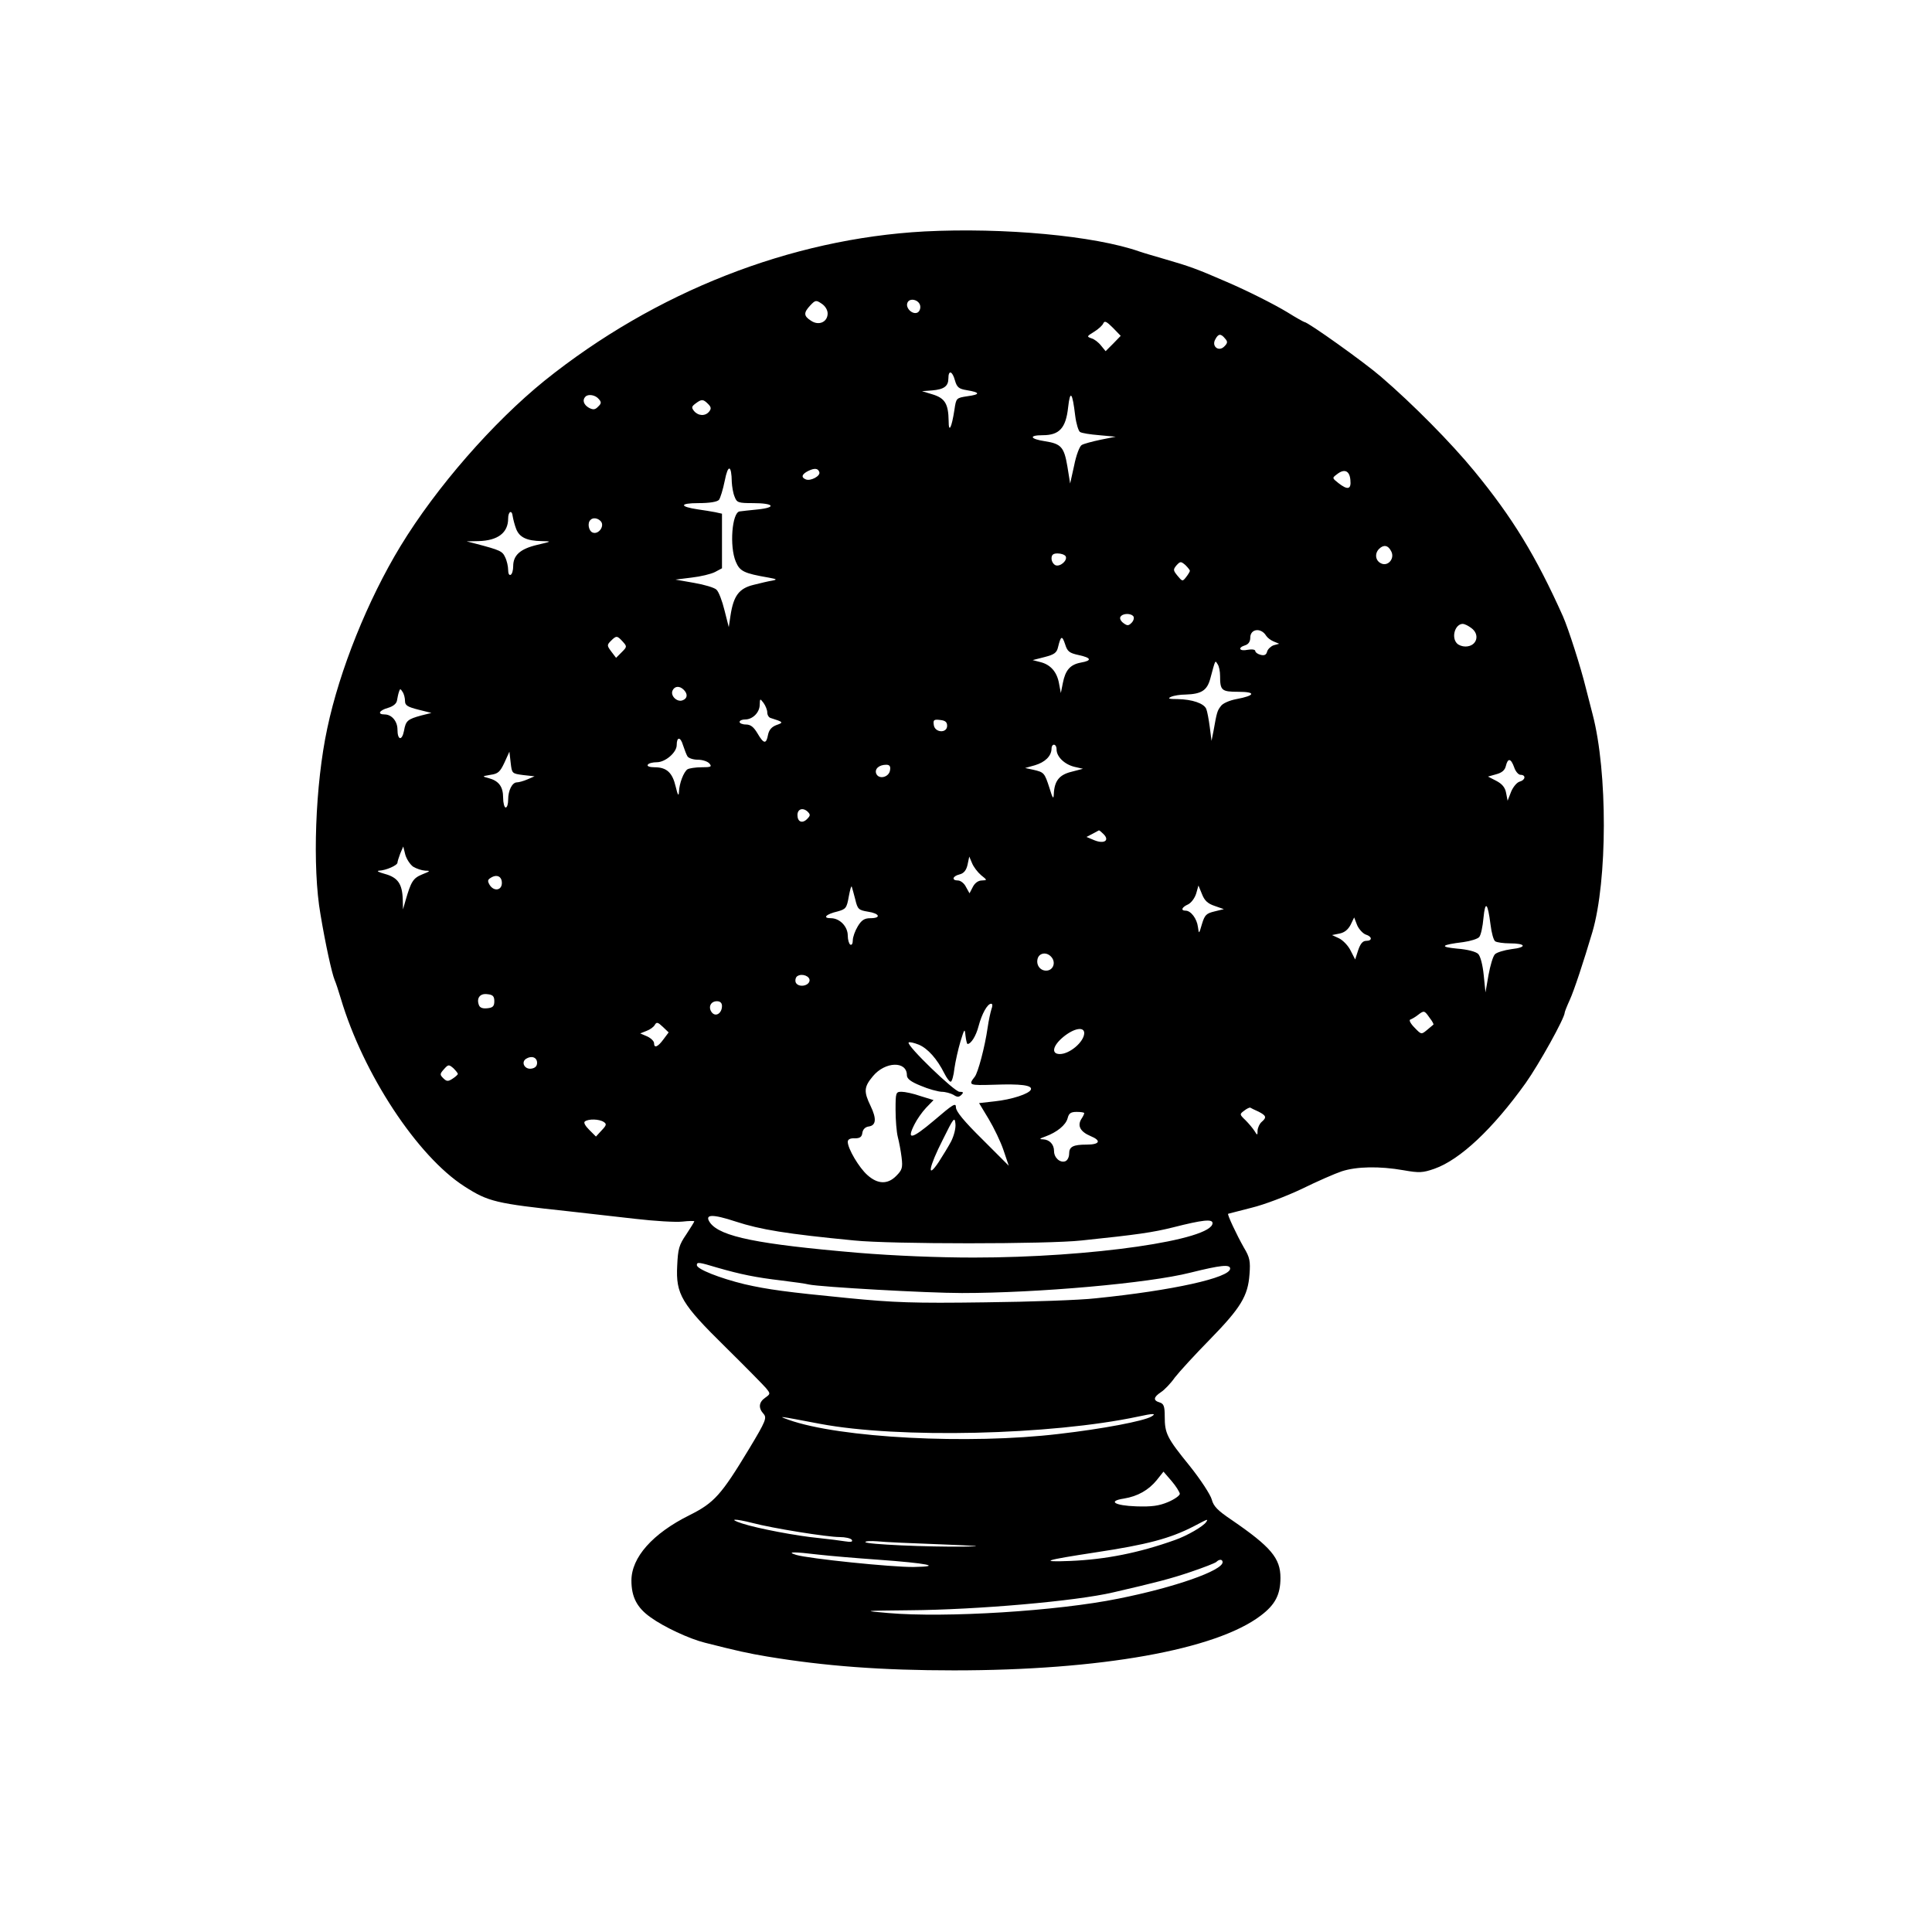
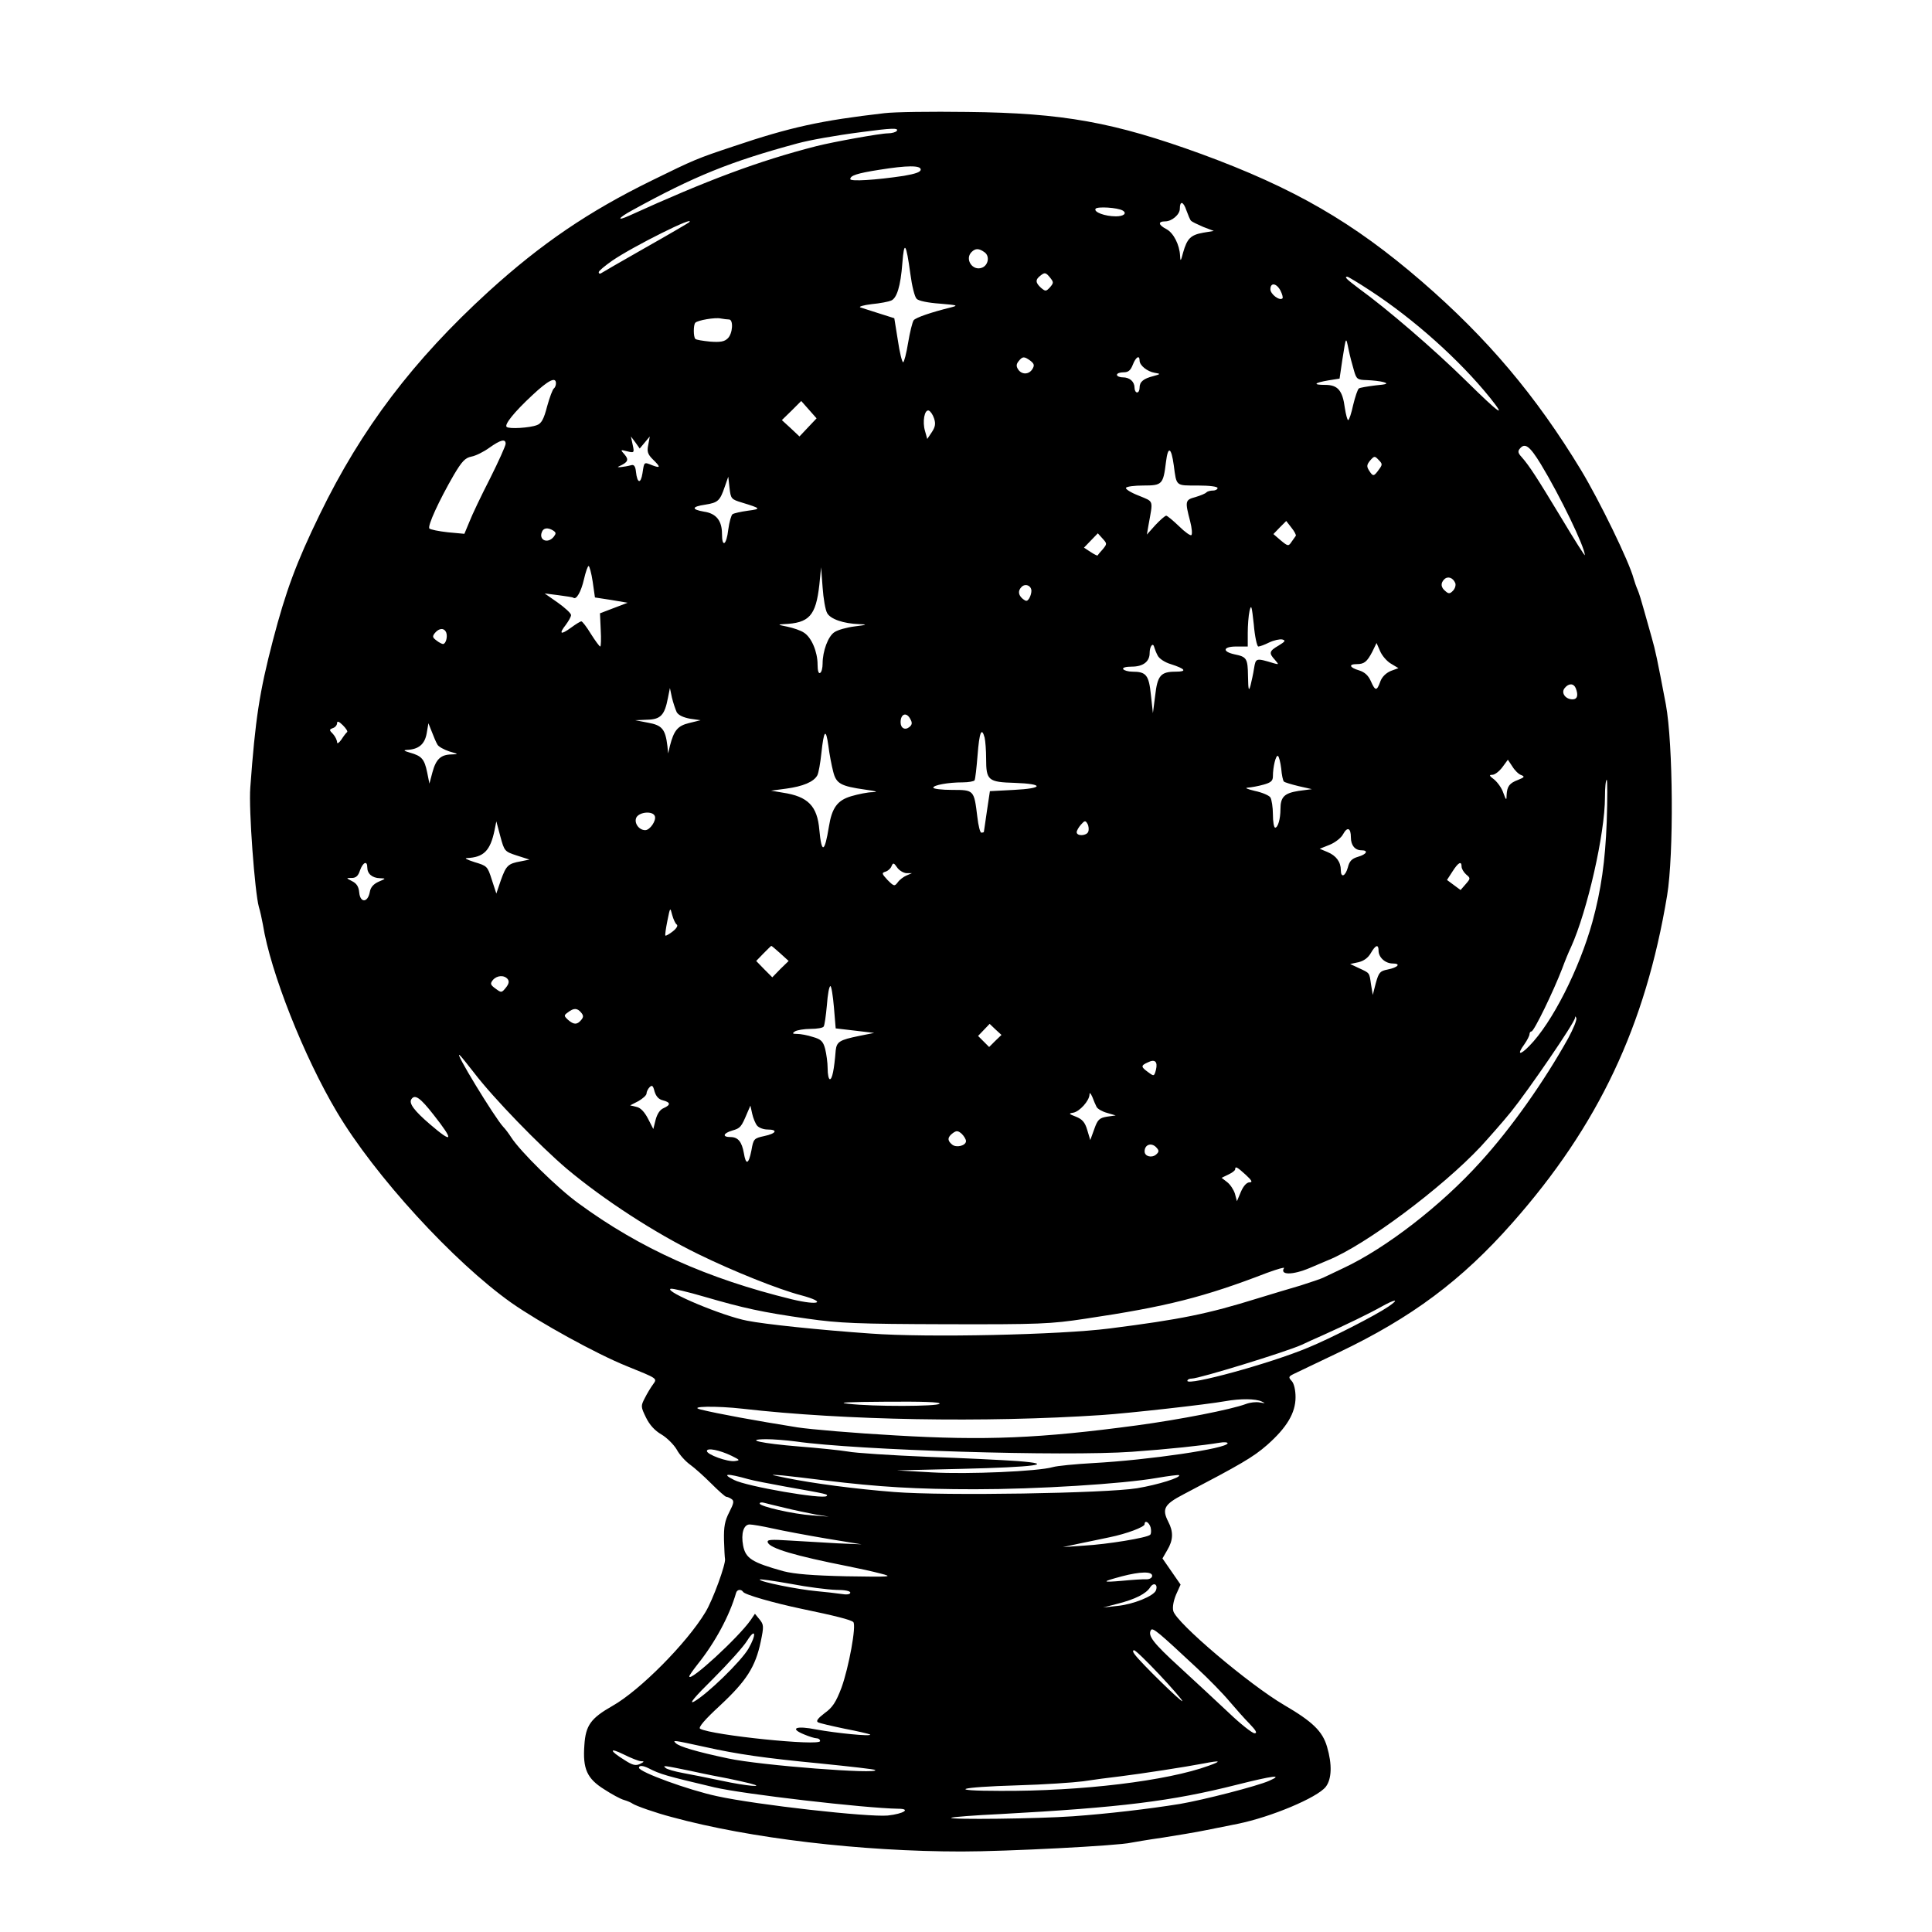
<svg xmlns="http://www.w3.org/2000/svg" version="1.0" width="768pt" height="768pt" viewBox="0 0 768 768" preserveAspectRatio="xMidYMid meet">
  <g transform="translate(0,768) scale(0.1,-0.1)" fill="#000000" stroke="none">
-     <path d="M3675 6760 c-533 -29 -1070 -240 -1510 -593 -205 -166 -430 -423 -573 -658 -130 -214 -242 -492 -291 -724 -48 -223 -60 -553 -27 -740 20 -120 45 -233 56 -260 5 -11 16 -45 25 -75 89 -299 304 -626 491 -746 95 -61 124 -68 414 -99 69 -8 188 -21 265 -30 77 -9 161 -14 188 -11 26 3 47 3 47 1 0 -2 -15 -26 -32 -52 -29 -42 -33 -58 -36 -124 -6 -114 17 -152 192 -324 78 -77 150 -150 161 -163 18 -22 18 -23 -3 -38 -26 -18 -28 -41 -7 -64 14 -16 10 -28 -57 -139 -111 -184 -139 -215 -237 -264 -147 -73 -231 -168 -231 -260 0 -65 22 -108 76 -146 52 -38 155 -86 216 -101 130 -33 171 -42 248 -55 229 -38 455 -55 742 -55 582 0 1042 82 1220 218 57 43 78 83 78 150 0 78 -38 123 -194 230 -55 37 -72 54 -79 81 -5 19 -44 79 -88 134 -91 112 -99 129 -99 197 0 40 -4 50 -20 55 -27 8 -25 21 5 41 14 9 39 35 55 58 17 22 80 91 139 151 123 126 152 173 158 260 4 51 1 67 -22 105 -29 51 -67 132 -63 135 2 1 44 11 93 24 50 12 139 46 200 75 61 30 132 61 159 70 59 19 149 21 246 4 62 -11 76 -10 122 6 102 36 232 158 363 341 53 75 155 258 155 280 0 3 9 26 20 50 17 37 55 152 90 270 60 205 61 636 1 865 -5 19 -17 67 -27 105 -20 82 -69 235 -91 285 -108 241 -201 393 -353 578 -92 112 -243 265 -371 375 -66 57 -290 217 -304 217 -2 0 -33 17 -68 39 -53 32 -158 85 -242 121 -117 51 -148 62 -245 90 -41 12 -86 25 -100 30 -179 63 -540 96 -855 80z m-385 -326 c0 -34 -35 -50 -66 -29 -30 19 -30 32 -3 61 20 21 23 22 45 7 14 -9 24 -25 24 -39z m368 30 c2 -12 -4 -24 -12 -27 -20 -8 -47 19 -39 39 8 22 47 13 51 -12z m767 -150 l-30 -30 -18 22 c-10 13 -27 26 -38 29 -20 7 -19 8 10 26 18 11 34 26 37 34 5 11 13 7 38 -18 l31 -32 -30 -31z m445 20 c11 -12 10 -18 -3 -31 -22 -23 -52 0 -36 28 12 23 22 24 39 3z m-1074 -166 c8 -28 16 -34 47 -39 54 -9 55 -17 3 -24 -45 -7 -45 -7 -52 -54 -11 -72 -23 -95 -23 -44 -1 68 -15 90 -63 105 l-43 13 40 3 c48 4 65 17 65 48 0 35 16 29 26 -8z m478 -140 c4 -32 13 -61 19 -65 7 -5 41 -10 77 -13 l65 -6 -60 -12 c-33 -7 -67 -16 -75 -21 -8 -4 -22 -40 -30 -81 l-16 -72 -11 68 c-13 77 -25 90 -89 100 -60 9 -66 24 -9 24 66 0 92 28 101 111 8 71 17 60 28 -33z m-1894 66 c11 -12 11 -18 -2 -30 -12 -13 -20 -14 -37 -5 -21 12 -27 31 -14 44 11 12 40 7 53 -9z m435 -20 c12 -12 13 -19 4 -30 -15 -19 -43 -18 -60 2 -11 14 -10 18 6 30 24 18 30 18 50 -2z m94 -311 c1 -17 5 -43 11 -57 9 -24 14 -26 74 -26 82 0 95 -17 19 -25 -32 -3 -65 -7 -73 -8 -30 -4 -41 -139 -15 -200 16 -38 32 -46 130 -63 33 -6 36 -8 15 -12 -14 -2 -47 -10 -75 -17 -57 -14 -79 -43 -91 -121 l-7 -47 -17 67 c-9 37 -23 74 -32 82 -8 8 -48 20 -89 27 l-74 13 64 8 c36 4 77 14 93 22 l28 15 0 108 0 109 -27 6 c-16 3 -46 8 -68 11 -75 11 -75 25 1 25 45 0 75 5 82 13 5 6 16 41 23 76 13 67 27 64 28 -6z m348 40 c5 -15 -34 -36 -53 -29 -21 8 -17 21 9 34 25 12 39 11 44 -5z m2111 -31 c4 -38 -11 -41 -48 -12 -25 20 -25 20 -5 35 29 23 50 14 53 -23z m-3316 -195 c13 -33 42 -47 101 -48 42 -1 41 -1 -18 -15 -67 -16 -95 -41 -95 -85 0 -15 -4 -31 -10 -34 -6 -3 -10 5 -10 19 0 14 -5 37 -12 51 -11 24 -19 28 -118 54 l-35 9 47 1 c77 2 118 33 118 90 0 28 15 36 18 9 2 -12 8 -36 14 -51z m337 30 c15 -19 -10 -53 -33 -44 -16 6 -22 38 -9 50 10 11 30 8 42 -6z m3141 -118 c16 -29 -13 -63 -41 -48 -22 11 -25 39 -7 57 18 18 36 15 48 -9z m-1294 -20 c9 -16 -21 -43 -40 -36 -9 4 -16 16 -16 27 0 15 7 20 24 20 14 0 28 -5 32 -11z m494 -58 c0 -3 -7 -15 -15 -25 -14 -18 -15 -18 -34 5 -18 22 -18 25 -4 42 15 16 17 16 35 1 10 -10 18 -20 18 -23z m-224 -182 c3 -6 0 -17 -8 -25 -12 -12 -17 -12 -32 -1 -11 8 -16 19 -12 25 9 15 43 15 52 1z m1342 -45 c37 -26 23 -74 -23 -74 -12 0 -26 5 -33 12 -24 24 -8 78 23 78 6 0 21 -7 33 -16z m-815 -31 c5 -8 18 -18 30 -23 l22 -9 -22 -6 c-11 -4 -23 -15 -26 -25 -3 -13 -11 -17 -26 -13 -12 3 -21 10 -21 15 0 6 -13 8 -30 5 -33 -7 -42 8 -10 18 13 4 20 15 20 30 0 36 43 41 63 8z m-2558 -23 c18 -20 18 -21 -4 -43 l-22 -22 -19 25 c-17 23 -18 26 -2 42 22 22 25 22 47 -2z m1813 -54 c51 -11 54 -22 8 -30 -42 -8 -61 -30 -71 -81 l-8 -40 -7 37 c-8 47 -34 76 -74 86 l-31 8 47 12 c39 10 49 17 54 40 11 45 16 47 28 11 9 -29 17 -35 54 -43z m562 -83 c0 -58 6 -63 73 -63 71 0 67 -15 -8 -29 -27 -5 -55 -17 -62 -28 -14 -18 -16 -24 -29 -98 l-8 -40 -7 55 c-4 30 -10 63 -14 72 -9 22 -56 38 -114 39 -35 0 -41 2 -26 9 11 5 37 9 57 9 64 2 86 16 99 63 21 78 19 74 29 58 6 -8 10 -29 10 -47z m-2132 -55 c17 -17 15 -35 -5 -42 -21 -8 -48 17 -40 38 8 19 28 21 45 4z m-1108 -45 c0 -17 10 -23 53 -34 l52 -13 -40 -10 c-55 -15 -62 -21 -69 -61 -8 -41 -26 -38 -26 5 0 33 -23 60 -51 60 -30 0 -22 16 13 26 21 6 34 17 36 29 2 11 5 27 8 35 4 13 6 13 14 0 6 -8 10 -25 10 -37z m1440 -45 c0 -10 6 -20 13 -22 51 -16 53 -18 24 -28 -19 -7 -30 -19 -34 -39 -7 -38 -17 -37 -42 6 -15 25 -27 35 -46 35 -14 0 -25 5 -25 10 0 6 10 10 22 10 30 0 58 28 58 59 1 25 1 25 15 7 8 -11 15 -28 15 -38z m715 -53 c0 -31 -49 -28 -53 3 -3 20 0 23 25 20 20 -2 28 -8 28 -23z m-1032 -122 c5 -7 23 -13 41 -13 19 0 39 -7 46 -15 11 -13 6 -15 -31 -15 -24 0 -49 -4 -56 -8 -15 -10 -33 -56 -34 -90 -1 -19 -5 -13 -13 21 -13 56 -36 77 -84 77 -19 0 -31 4 -27 10 3 6 20 10 36 10 34 0 79 39 79 68 0 34 15 34 25 0 6 -18 14 -39 18 -45z m1467 28 c0 -29 31 -59 70 -69 l35 -8 -46 -12 c-49 -12 -68 -37 -70 -90 -1 -21 -5 -15 -17 25 -20 62 -22 63 -64 73 l-33 7 39 11 c40 12 65 36 66 65 0 23 20 22 20 -2z m-2120 -102 l45 -5 -28 -12 c-16 -7 -35 -12 -42 -12 -19 0 -35 -32 -35 -69 0 -17 -4 -31 -10 -31 -5 0 -10 18 -10 39 0 44 -17 67 -58 78 -27 7 -26 7 8 13 30 4 38 12 55 48 l20 44 5 -44 c5 -43 5 -43 50 -49z m3939 31 c5 -16 17 -30 25 -30 23 0 20 -21 -3 -27 -11 -3 -26 -21 -34 -40 l-14 -36 -6 31 c-4 22 -16 36 -39 48 l-33 17 32 9 c23 6 35 16 39 33 8 33 20 31 33 -5z m-2481 -12 c-4 -28 -45 -38 -55 -13 -7 19 12 35 40 35 13 0 18 -6 15 -22z m-330 -194 c-19 -19 -38 -11 -38 16 0 24 21 31 40 14 12 -12 12 -16 -2 -30z m1179 -60 c25 -25 2 -40 -37 -24 l-31 13 23 12 c13 7 24 13 26 14 2 1 10 -6 19 -15z m-2745 -129 c13 -8 34 -15 48 -16 22 0 21 -2 -12 -15 -36 -15 -44 -28 -66 -104 l-10 -35 -1 40 c-2 62 -20 87 -71 101 -25 7 -35 12 -23 13 27 1 73 21 73 32 0 4 5 20 11 36 l12 28 8 -32 c5 -18 19 -39 31 -48z m2258 -34 c25 -20 25 -20 3 -21 -14 0 -28 -10 -36 -26 l-13 -25 -14 25 c-7 15 -22 26 -32 26 -26 0 -22 17 6 24 17 4 27 16 32 38 l7 33 11 -26 c6 -15 22 -36 36 -48z m-1905 -31 c0 -30 -32 -35 -49 -7 -8 14 -8 20 4 27 24 16 45 7 45 -20z m1405 -66 c9 -38 13 -42 50 -48 47 -7 54 -26 10 -26 -23 0 -35 -7 -50 -32 -11 -18 -20 -43 -20 -56 0 -13 -4 -20 -10 -17 -5 3 -10 19 -10 36 0 36 -32 69 -67 69 -35 0 -20 16 27 27 32 9 36 13 44 59 5 27 10 45 12 39 2 -5 8 -29 14 -51z m1428 -25 l37 -13 -37 -9 c-33 -8 -39 -14 -50 -50 -12 -41 -12 -41 -16 -12 -4 33 -28 65 -49 65 -21 0 -15 14 10 25 12 6 26 24 32 43 l9 32 14 -34 c10 -26 23 -38 50 -47z m1097 -74 c4 -33 12 -63 19 -67 6 -4 32 -8 58 -8 65 0 69 -16 6 -23 -29 -4 -58 -13 -65 -20 -8 -7 -19 -45 -26 -83 l-12 -69 -7 69 c-4 40 -13 75 -22 84 -9 9 -43 18 -83 21 -73 7 -65 15 24 26 29 4 57 13 63 20 7 8 14 42 17 76 7 71 17 61 28 -26z m-496 -40 c26 -8 27 -25 2 -25 -14 0 -23 -11 -32 -37 l-12 -37 -18 35 c-9 19 -30 41 -46 49 l-28 13 30 6 c20 4 34 16 44 35 l14 29 12 -31 c7 -16 23 -33 34 -37z m-1249 -90 c17 -20 8 -49 -16 -53 -27 -4 -47 21 -39 48 7 23 37 27 55 5z m-962 -94 c-4 -22 -46 -27 -55 -6 -3 9 0 21 7 25 19 12 51 -1 48 -19z m-1253 -81 c0 -20 -6 -26 -28 -28 -18 -2 -29 2 -33 12 -11 28 4 48 33 44 22 -2 28 -8 28 -28z m905 -19 c0 -28 -24 -45 -40 -26 -16 20 -6 45 20 45 13 0 20 -7 20 -19z m1071 -13 c-4 -13 -11 -45 -15 -73 -11 -77 -38 -178 -51 -195 -27 -34 -23 -35 76 -32 107 4 153 -2 147 -19 -6 -17 -77 -40 -144 -47 l-62 -7 38 -63 c21 -35 48 -91 59 -124 l21 -62 -105 105 c-73 72 -105 111 -105 127 0 20 -11 13 -87 -52 -90 -76 -111 -80 -77 -14 9 18 29 47 45 64 l30 31 -52 16 c-28 10 -62 17 -75 17 -23 0 -24 -3 -24 -72 0 -40 4 -89 9 -108 5 -19 12 -56 15 -81 5 -41 2 -50 -21 -73 -34 -35 -74 -34 -115 3 -33 29 -78 105 -78 132 0 10 10 15 28 14 20 0 28 5 30 22 2 13 11 23 25 25 30 4 32 31 8 81 -28 58 -27 76 9 119 49 59 135 61 135 4 0 -14 15 -26 55 -42 30 -13 67 -23 83 -24 15 0 36 -6 47 -12 15 -10 22 -10 32 0 9 9 8 12 -8 12 -20 0 -212 185 -202 196 3 3 21 -1 41 -9 35 -15 72 -56 101 -114 9 -18 20 -33 25 -33 5 0 12 24 15 53 4 28 15 77 24 107 16 52 17 53 20 23 2 -18 6 -33 8 -33 14 0 34 32 44 71 13 49 35 89 50 89 6 0 6 -9 1 -22z m1742 -34 c11 -14 17 -26 15 -27 -1 -1 -13 -11 -25 -21 -23 -19 -23 -19 -50 9 -16 16 -23 30 -17 32 6 2 20 10 30 18 25 19 26 19 47 -11z m-3046 -86 c-22 -30 -37 -36 -37 -15 0 8 -12 20 -27 27 l-28 12 25 10 c14 5 29 16 33 24 7 12 12 11 32 -8 l23 -22 -21 -28z m1673 25 c-1 -35 -58 -83 -97 -83 -36 0 -28 34 15 69 42 34 82 41 82 14z m-2175 -118 c0 -13 -8 -21 -23 -23 -26 -4 -42 25 -21 39 22 14 44 6 44 -16z m-315 -44 c0 -3 -10 -12 -21 -19 -18 -12 -24 -11 -37 2 -14 14 -14 17 3 36 17 19 19 19 37 4 10 -10 18 -20 18 -23z m3183 -150 c31 -16 33 -23 12 -41 -8 -7 -15 -22 -16 -34 0 -20 -1 -20 -12 -2 -7 11 -23 30 -36 43 -24 23 -24 24 -5 38 10 8 21 13 24 12 3 -2 17 -9 33 -16z m-693 -6 c0 -3 -5 -14 -12 -24 -16 -27 -3 -50 37 -67 44 -18 37 -34 -15 -34 -54 0 -70 -8 -70 -36 0 -14 -7 -27 -15 -30 -21 -8 -45 14 -45 40 0 27 -18 46 -44 47 -16 0 -14 3 9 11 47 17 82 46 89 73 5 20 13 25 36 25 17 0 30 -2 30 -5z m-529 -112 c-11 -21 -34 -58 -50 -83 -48 -71 -39 -20 17 90 43 87 47 92 50 63 2 -18 -6 -48 -17 -70z m-1381 77 c12 -8 11 -13 -8 -33 l-23 -25 -27 27 c-16 16 -23 29 -17 33 14 11 57 10 75 -2z m525 -396 c98 -32 201 -49 470 -75 144 -15 771 -15 905 0 221 23 283 32 363 52 118 30 157 34 157 17 0 -67 -482 -137 -950 -137 -140 0 -314 7 -460 19 -398 34 -546 64 -587 119 -25 35 8 36 102 5z m-74 -183 c94 -27 153 -39 254 -51 50 -6 99 -13 110 -16 46 -10 470 -34 609 -34 300 0 743 39 908 81 121 30 158 34 158 16 0 -36 -228 -87 -535 -118 -60 -7 -258 -14 -440 -16 -283 -4 -361 -1 -545 17 -245 24 -318 34 -410 55 -99 24 -190 60 -190 76 0 13 8 12 81 -10z m1726 -592 c-31 -18 -193 -49 -367 -69 -359 -43 -873 -16 -1075 56 -44 16 -49 17 125 -16 312 -59 917 -45 1265 29 59 13 74 13 52 0z m113 -307 c0 -7 -21 -22 -47 -33 -36 -15 -64 -19 -126 -17 -87 3 -115 21 -49 31 55 9 98 34 130 73 l27 34 32 -37 c18 -21 32 -44 33 -51z m-1699 -116 c79 -21 297 -56 346 -56 23 0 45 -5 49 -11 5 -8 -3 -10 -27 -6 -19 3 -65 9 -104 13 -86 8 -244 38 -305 58 -58 19 -30 20 41 2z m1804 4 c-11 -17 -76 -55 -125 -72 -143 -51 -274 -77 -415 -83 -129 -5 -103 3 100 34 205 31 296 55 391 104 57 30 57 30 49 17z m-1055 -89 c150 -6 176 -8 95 -9 -145 -2 -395 9 -395 18 0 4 21 5 48 3 26 -3 139 -8 252 -12z m-485 -41 c44 -5 150 -14 235 -20 195 -14 262 -27 142 -29 -87 -1 -416 33 -467 48 -42 13 -9 13 90 1z m1605 -30 c0 -33 -189 -100 -415 -145 -241 -49 -686 -77 -915 -57 -104 9 -102 9 88 11 265 2 658 36 807 71 169 39 231 55 310 82 50 17 94 34 100 39 12 12 25 11 25 -1z" />
+     <path d="M3515 7230 c-251 -29 -372 -55 -600 -132 -144 -48 -154 -52 -325 -136 -249 -122 -438 -250 -648 -441 -299 -273 -505 -544 -671 -886 -93 -191 -135 -305 -186 -500 -54 -207 -70 -313 -90 -585 -7 -87 18 -418 34 -475 5 -16 12 -48 16 -70 30 -189 163 -525 294 -745 150 -253 464 -596 694 -759 113 -79 338 -203 457 -251 126 -51 123 -49 106 -73 -9 -12 -24 -37 -33 -55 -16 -31 -16 -34 5 -77 14 -29 35 -52 61 -67 22 -13 49 -40 61 -60 11 -21 35 -47 53 -60 17 -12 55 -46 84 -75 29 -29 56 -53 60 -53 4 0 14 -4 21 -9 11 -7 9 -17 -9 -52 -18 -35 -22 -58 -21 -111 1 -37 3 -71 4 -75 4 -19 -48 -163 -78 -212 -74 -123 -261 -311 -369 -372 -86 -49 -107 -77 -112 -156 -7 -94 10 -133 79 -176 29 -19 64 -38 78 -42 14 -4 30 -11 35 -15 14 -9 90 -36 155 -53 311 -85 754 -137 1153 -137 176 0 623 23 673 35 11 2 68 12 125 20 57 9 136 22 174 30 39 8 95 19 125 25 133 27 316 104 350 147 24 31 26 89 5 160 -18 61 -57 99 -170 165 -140 82 -430 328 -441 374 -4 15 1 41 11 65 l18 40 -36 52 -36 52 19 33 c24 40 25 73 4 113 -26 51 -16 69 61 109 227 119 276 147 332 196 78 69 113 127 113 190 0 28 -6 54 -15 64 -14 15 -13 18 7 28 13 6 94 45 180 86 289 138 488 286 690 515 342 387 529 783 615 1301 27 164 24 603 -5 760 -35 184 -41 212 -56 265 -8 28 -22 77 -31 110 -9 33 -20 69 -25 80 -5 11 -12 31 -16 45 -18 68 -136 310 -209 431 -180 297 -373 525 -633 750 -273 236 -509 372 -877 507 -347 126 -548 163 -930 167 -143 2 -291 0 -330 -5z m50 -70 c-3 -5 -19 -10 -35 -10 -30 0 -218 -34 -285 -51 -230 -59 -433 -135 -743 -276 -53 -24 -46 -10 11 21 247 136 391 194 657 266 48 13 147 31 255 45 119 16 148 17 140 5z m95 -154 c0 -10 -21 -17 -67 -25 -113 -17 -213 -23 -213 -13 0 14 26 23 115 37 112 18 165 18 165 1z m1075 -204 c4 -4 25 -14 48 -24 l42 -16 -42 -7 c-50 -9 -64 -23 -80 -79 -9 -35 -11 -37 -12 -13 -2 44 -26 91 -54 106 -33 17 -35 31 -5 31 26 0 58 27 58 50 0 33 14 30 26 -6 7 -19 15 -39 19 -42z m-272 41 c18 -11 4 -23 -27 -23 -44 0 -89 17 -81 30 6 10 88 5 108 -7z m-1724 -47 c-2 -2 -80 -48 -174 -101 -93 -53 -173 -99 -177 -102 -5 -2 -8 0 -8 5 0 5 24 25 54 46 83 57 338 184 305 152z m880 -206 c6 -46 17 -91 25 -98 7 -8 47 -16 92 -19 70 -6 75 -7 44 -15 -77 -19 -139 -40 -148 -51 -5 -7 -15 -47 -22 -89 -7 -43 -16 -78 -20 -78 -4 0 -14 39 -21 88 l-14 87 -60 19 c-33 11 -67 21 -75 24 -8 3 12 9 45 13 33 3 68 10 77 14 23 9 38 57 45 149 7 92 15 81 32 -44z m295 87 c21 -15 15 -51 -10 -61 -38 -15 -70 34 -42 62 16 16 30 15 52 -1z m260 -139 c-16 -17 -18 -17 -36 -2 -23 21 -23 33 0 50 15 12 20 10 35 -8 16 -20 16 -22 1 -40z m1274 -14 c173 -113 354 -275 475 -425 68 -85 38 -64 -95 67 -127 125 -314 286 -426 367 -49 37 -60 47 -46 47 3 0 45 -25 92 -56z m-358 1 c7 -14 11 -28 8 -31 -12 -11 -48 17 -48 36 0 28 24 25 40 -5z m-2192 -115 c18 0 15 -56 -5 -75 -13 -13 -29 -16 -70 -13 -29 3 -56 7 -59 11 -8 8 -8 56 0 64 9 10 79 22 101 17 11 -2 26 -4 33 -4z m2484 -202 c10 -36 14 -38 52 -39 23 -1 52 -4 66 -8 20 -6 13 -9 -32 -13 -32 -4 -62 -9 -66 -12 -5 -3 -15 -33 -23 -66 -7 -33 -16 -60 -20 -60 -3 0 -9 22 -13 48 -9 70 -28 92 -78 92 -51 0 -45 8 13 18 l44 7 11 75 c15 94 14 94 25 40 5 -25 15 -62 21 -82z m-1286 38 c15 -12 17 -18 8 -33 -14 -23 -43 -23 -57 -1 -8 12 -7 21 2 32 16 20 22 20 47 2z m434 1 c0 -20 31 -44 60 -49 25 -4 24 -5 -5 -13 -40 -10 -55 -23 -55 -46 0 -11 -4 -19 -10 -19 -5 0 -10 8 -10 18 0 25 -19 42 -47 42 -13 0 -23 5 -23 10 0 6 12 10 26 10 19 0 28 7 37 30 12 31 27 40 27 17z m-2320 -91 c0 -8 -4 -17 -8 -20 -5 -3 -17 -35 -27 -71 -13 -51 -23 -69 -41 -75 -28 -11 -111 -16 -120 -7 -10 9 30 59 101 125 65 61 95 76 95 48z m1002 -175 l-34 -36 -35 33 -35 32 39 38 38 38 31 -35 30 -34 -34 -36z m501 36 c7 -21 5 -34 -9 -55 l-18 -27 -9 32 c-11 37 -2 86 15 81 7 -3 16 -16 21 -31z m-1150 -96 l20 24 -6 -33 c-6 -27 -2 -38 18 -58 32 -31 31 -36 -1 -24 -35 14 -33 15 -40 -31 -7 -44 -21 -41 -26 6 -2 21 -8 29 -18 26 -30 -8 -65 -11 -50 -5 36 16 41 26 23 47 -18 20 -17 20 10 13 28 -7 29 -6 22 26 l-7 33 18 -24 17 -24 20 24z m-553 -5 c0 -8 -28 -70 -62 -138 -35 -68 -72 -146 -82 -172 l-20 -48 -65 6 c-37 4 -70 11 -74 15 -9 9 38 111 97 213 32 54 45 68 70 73 17 3 49 19 71 35 45 32 65 37 65 16z m4115 -81 c77 -127 175 -330 175 -362 0 -4 -42 62 -94 149 -95 157 -126 206 -158 242 -14 15 -15 23 -6 33 20 24 39 10 83 -62z m-1459 -5 c11 -84 7 -80 95 -80 46 0 79 -4 79 -10 0 -5 -8 -10 -18 -10 -10 0 -22 -3 -26 -7 -4 -5 -24 -13 -44 -19 -41 -11 -42 -16 -21 -96 7 -27 9 -51 5 -55 -3 -4 -26 12 -49 35 -24 23 -47 42 -51 42 -5 0 -24 -17 -43 -37 l-34 -38 6 35 c19 106 23 94 -39 120 -31 12 -53 26 -50 31 3 5 34 9 69 9 75 0 79 4 90 94 8 65 21 59 31 -14z m815 -17 c-20 -28 -23 -28 -39 -3 -10 16 -9 23 5 40 16 18 18 18 33 2 16 -16 16 -19 1 -39z m-2531 -131 c75 -23 77 -25 24 -32 -29 -4 -56 -10 -62 -14 -5 -3 -13 -31 -17 -61 -7 -62 -25 -74 -25 -17 0 52 -23 81 -71 88 -52 9 -50 20 5 28 50 8 58 15 77 71 l14 40 5 -45 c5 -43 7 -45 50 -58z m2201 -132 c-2 -3 -9 -13 -17 -24 -12 -18 -14 -18 -43 6 l-29 25 25 26 26 26 21 -27 c12 -15 19 -29 17 -32z m-2952 21 c12 -8 12 -12 2 -25 -24 -29 -60 -13 -47 19 6 17 24 19 45 6z m2185 -74 c-11 -12 -20 -23 -21 -25 0 -2 -13 4 -28 14 l-26 17 27 28 28 29 19 -21 c18 -20 18 -21 1 -42z m-2028 -129 l9 -63 65 -10 65 -11 -55 -21 -55 -21 3 -66 c2 -36 1 -66 -2 -66 -3 0 -20 23 -37 50 -17 28 -34 50 -38 50 -4 0 -22 -11 -41 -25 -41 -30 -50 -26 -21 11 11 15 21 32 21 39 0 7 -24 29 -52 49 l-53 37 55 -7 c30 -4 57 -8 59 -10 12 -10 31 24 42 72 7 30 15 54 19 54 3 0 11 -28 16 -62z m932 -125 c13 -24 65 -42 127 -44 35 -1 32 -3 -17 -9 -32 -4 -68 -14 -81 -23 -25 -16 -47 -75 -47 -125 0 -17 -4 -34 -10 -37 -6 -4 -10 9 -10 33 0 51 -24 108 -54 127 -13 9 -43 19 -67 24 -36 7 -39 9 -14 10 102 4 128 33 142 156 l7 70 6 -80 c3 -44 11 -90 18 -102z m2497 119 c3 -8 -1 -22 -9 -30 -12 -13 -18 -13 -30 -2 -19 15 -20 32 -5 47 14 14 35 7 44 -15z m-1685 -31 c0 -9 -4 -22 -9 -30 -8 -12 -12 -12 -25 -2 -19 16 -20 33 -5 48 15 15 39 5 39 -16z m902 -221 c6 0 25 7 43 16 19 9 42 14 52 12 15 -4 12 -8 -14 -24 -38 -22 -40 -30 -15 -57 16 -19 16 -19 -3 -14 -73 22 -73 22 -80 -20 -3 -21 -10 -51 -14 -68 -7 -25 -9 -18 -10 37 -1 71 -5 77 -54 87 -50 11 -45 31 7 31 l46 0 0 54 c0 29 3 69 7 87 7 29 9 20 17 -53 4 -49 13 -88 18 -88z m-3228 55 c6 -17 -2 -45 -13 -45 -4 0 -16 6 -26 14 -16 12 -17 16 -6 30 17 20 37 21 45 1z m2828 -91 c6 -12 28 -27 52 -34 59 -19 66 -30 20 -30 -60 0 -73 -15 -82 -95 l-9 -70 -8 73 c-8 79 -19 92 -74 92 -16 0 -33 5 -36 10 -4 6 10 10 34 10 45 0 71 20 71 54 0 26 13 44 18 24 2 -7 8 -23 14 -34z m927 -32 l30 -18 -30 -11 c-19 -8 -35 -23 -42 -42 -14 -39 -20 -39 -38 2 -10 22 -24 35 -46 42 -38 11 -44 25 -10 25 30 0 41 9 62 49 l17 35 14 -32 c7 -17 26 -40 43 -50z m735 -98 c11 -28 6 -44 -13 -44 -28 0 -47 26 -31 45 16 20 36 19 44 -1z m-3574 -95 c7 -12 26 -21 53 -26 l42 -6 -45 -11 c-46 -11 -61 -29 -77 -91 l-7 -30 -3 30 c-8 66 -21 82 -76 92 l-52 10 47 2 c54 1 70 18 83 86 l8 40 8 -38 c5 -21 14 -47 19 -58z m929 -28 c8 -14 7 -22 -4 -31 -17 -14 -35 -5 -35 19 0 34 24 42 39 12z m-2239 -51 c-4 -3 -14 -16 -23 -30 -9 -13 -17 -18 -17 -11 0 8 -7 23 -16 33 -16 16 -16 18 0 24 9 3 16 12 16 20 0 9 8 6 23 -9 12 -12 20 -24 17 -27z m359 -50 c4 -8 26 -20 47 -27 38 -11 38 -11 8 -12 -42 -1 -61 -19 -75 -71 l-12 -45 -9 45 c-11 53 -22 65 -68 78 -24 7 -28 10 -13 11 47 2 71 22 79 65 l7 41 14 -35 c7 -19 17 -42 22 -50z m1573 -107 c12 -48 29 -58 128 -72 44 -6 53 -9 29 -10 -19 0 -58 -8 -85 -16 -55 -16 -77 -46 -89 -121 -17 -105 -29 -109 -38 -13 -8 95 -45 133 -145 148 l-47 8 60 8 c67 9 110 27 124 53 5 9 12 49 16 87 10 94 18 102 28 30 4 -33 13 -79 19 -102z m602 135 c3 -13 6 -50 6 -84 0 -86 8 -93 113 -96 118 -4 117 -22 -3 -28 l-95 -5 -12 -80 c-6 -44 -12 -81 -12 -82 -1 -2 -5 -3 -10 -3 -5 0 -12 28 -16 63 -13 107 -13 107 -100 107 -41 0 -75 4 -75 9 0 10 59 21 117 21 23 0 44 4 47 8 3 5 8 50 12 100 7 91 16 114 28 70z m1179 -123 c2 -25 7 -49 11 -52 3 -3 29 -11 58 -18 l53 -12 -53 -7 c-57 -9 -72 -24 -72 -73 0 -38 -10 -73 -21 -73 -5 0 -9 24 -9 53 0 28 -5 59 -10 67 -5 8 -33 20 -62 26 -29 7 -42 12 -28 13 14 1 42 6 63 12 29 8 37 15 37 33 0 38 12 86 20 81 4 -2 10 -25 13 -50z m954 -26 c15 -6 13 -9 -12 -19 -35 -13 -44 -26 -46 -60 0 -23 -2 -22 -13 8 -6 19 -23 42 -36 53 -20 15 -22 19 -8 19 10 0 27 13 40 30 l22 30 18 -27 c9 -15 25 -31 35 -34z m340 -186 c-6 -156 -22 -270 -57 -398 -52 -187 -160 -401 -251 -493 -38 -39 -50 -35 -20 6 12 17 21 35 21 41 0 6 4 11 8 11 10 0 87 159 122 250 11 30 27 69 35 85 65 144 135 452 135 596 0 38 3 69 7 69 3 0 3 -75 0 -167z m-3784 23 c7 -17 -19 -56 -38 -56 -26 0 -46 30 -35 51 13 22 65 26 73 5z m1723 -62 c-6 -17 -46 -19 -46 -2 0 6 8 20 17 30 15 17 18 17 26 3 5 -9 6 -23 3 -31z m-2271 -95 l50 -16 -35 -7 c-51 -9 -58 -17 -79 -75 l-18 -53 -18 55 c-17 54 -19 55 -69 70 -28 9 -42 16 -30 16 67 3 93 29 110 111 l7 35 16 -60 c16 -59 17 -60 66 -76z m3315 72 c0 -31 16 -51 42 -51 29 0 21 -16 -14 -26 -24 -7 -34 -17 -40 -42 -10 -36 -28 -43 -28 -11 0 33 -19 58 -53 72 l-31 13 40 16 c22 9 46 28 53 42 17 31 31 25 31 -13z m-3910 -119 c0 -25 19 -42 50 -43 25 -1 25 -1 -5 -14 -20 -9 -32 -22 -35 -41 -8 -43 -38 -44 -42 -2 -2 23 -10 36 -28 45 -25 13 -25 13 -2 13 17 0 26 8 33 30 12 33 29 40 29 12z m2143 -23 l22 0 -21 -9 c-12 -5 -28 -17 -35 -27 -13 -17 -15 -17 -41 9 -23 25 -24 28 -8 33 10 3 21 13 24 22 6 14 9 14 22 -5 8 -12 25 -22 37 -23z m2207 26 c0 -8 8 -22 18 -31 18 -15 18 -16 -2 -39 l-20 -23 -27 20 -27 20 22 34 c23 36 36 43 36 19z m-3120 -230 c6 -4 0 -15 -15 -27 -14 -11 -28 -19 -30 -17 -2 2 2 29 8 59 11 54 11 55 19 23 5 -18 13 -35 18 -38z m412 -115 l33 -30 -33 -32 -32 -33 -32 32 -32 33 29 30 c16 16 30 30 31 30 2 0 18 -14 36 -30z m2378 11 c0 -27 27 -51 56 -51 35 0 21 -16 -20 -24 -30 -6 -35 -11 -47 -54 l-12 -47 -7 42 c-7 48 -4 44 -49 65 l-34 16 33 7 c21 5 38 17 49 36 19 33 31 37 31 10z m-3462 -113 c7 -9 5 -19 -7 -34 -17 -21 -18 -21 -41 -4 -21 15 -22 20 -11 34 16 19 45 21 59 4z m1297 -112 l7 -84 77 -9 76 -9 -60 -12 c-78 -16 -89 -23 -93 -58 -6 -76 -14 -114 -23 -114 -5 0 -9 19 -9 43 0 23 -5 58 -10 78 -8 30 -17 38 -49 47 -21 7 -49 12 -62 12 -19 0 -21 2 -9 10 8 5 36 10 62 10 26 0 49 4 52 9 4 5 9 43 13 85 3 42 9 76 14 76 4 0 10 -38 14 -84z m-1005 -21 c10 -12 10 -18 0 -30 -16 -19 -29 -19 -52 1 -17 16 -17 18 0 30 23 18 37 17 52 -1z m3924 -102 c-97 -174 -227 -358 -349 -492 -156 -173 -376 -343 -545 -422 -36 -17 -72 -34 -80 -38 -8 -4 -49 -18 -90 -31 -41 -12 -118 -35 -170 -51 -199 -62 -307 -84 -590 -120 -196 -25 -721 -37 -950 -20 -201 14 -421 37 -490 51 -96 18 -332 117 -304 127 7 2 67 -12 135 -32 155 -45 226 -61 409 -87 127 -18 196 -21 550 -22 372 -1 417 1 555 22 323 48 472 86 721 182 41 15 72 24 68 19 -17 -28 34 -28 101 0 11 5 44 19 73 31 148 59 454 288 608 452 32 35 87 97 121 139 67 83 253 354 254 373 0 7 2 7 5 -1 3 -7 -12 -43 -32 -80z m-2278 -11 l-24 -24 -22 22 -22 22 23 24 23 24 23 -22 24 -22 -25 -24z m-2071 -127 c77 -101 261 -290 368 -381 148 -124 350 -255 522 -339 141 -69 321 -141 410 -164 104 -28 71 -42 -37 -16 -336 82 -604 202 -849 382 -83 60 -231 206 -267 262 -9 14 -23 33 -31 41 -34 36 -202 312 -173 285 6 -5 31 -37 57 -70z m2710 12 c-7 -26 -8 -26 -31 -9 -29 21 -30 26 -1 39 28 14 40 3 32 -30z m-1960 -121 c31 -8 32 -18 3 -31 -15 -6 -26 -24 -32 -47 l-9 -36 -21 41 c-14 27 -30 44 -46 47 l-25 6 33 17 c17 10 32 23 32 30 0 7 6 19 12 25 10 10 14 7 20 -17 6 -19 16 -31 33 -35z m1724 -26 c4 -8 23 -19 42 -24 l34 -10 -35 -5 c-30 -5 -37 -12 -50 -49 l-16 -44 -12 40 c-9 31 -20 43 -45 53 -29 11 -30 13 -10 16 25 5 63 47 64 72 0 10 4 6 11 -9 5 -14 13 -32 17 -40z m-2635 -32 c82 -104 77 -116 -15 -37 -63 54 -84 83 -74 99 14 22 36 6 89 -62z m1286 -43 c7 -8 25 -15 41 -15 43 0 35 -16 -13 -26 -41 -9 -43 -11 -51 -57 -11 -56 -22 -60 -30 -11 -8 45 -23 64 -53 64 -34 0 -30 15 7 26 32 9 36 14 59 69 l13 30 7 -32 c4 -18 13 -40 20 -48z m830 -61 c0 -18 -38 -28 -55 -14 -20 16 -19 30 3 46 14 10 20 10 35 -3 9 -9 17 -22 17 -29z m759 -28 c9 -10 8 -16 -4 -26 -17 -14 -45 -7 -45 13 0 29 30 37 49 13z m353 -106 c25 -23 28 -30 15 -30 -11 0 -24 -14 -34 -37 l-16 -38 -8 30 c-5 16 -19 37 -31 46 l-22 17 27 13 c15 7 27 16 27 21 0 13 7 10 42 -22z m567 -524 c-51 -35 -231 -127 -319 -163 -153 -64 -480 -153 -480 -132 0 5 8 9 18 9 29 0 374 106 436 134 17 8 56 26 86 39 91 41 182 85 230 112 57 32 76 33 29 1z m-504 -377 c17 -8 16 -8 -7 -4 -15 3 -39 0 -55 -6 -58 -22 -263 -62 -433 -85 -387 -52 -603 -61 -960 -40 -162 9 -338 24 -390 32 -169 27 -316 54 -385 71 -52 13 63 15 168 3 403 -46 960 -56 1427 -25 105 7 419 42 490 55 62 11 121 10 145 -1z m-1280 -9 c-7 -11 -264 -12 -365 0 -45 5 1 7 153 8 143 1 216 -1 212 -8z m-572 -150 c243 -35 1068 -60 1337 -41 142 10 283 25 348 36 17 3 32 2 32 -2 0 -21 -315 -67 -535 -79 -71 -4 -143 -11 -160 -16 -58 -17 -338 -29 -480 -21 l-140 8 255 6 c296 7 383 19 225 31 -55 4 -217 12 -360 17 -143 6 -285 15 -315 21 -30 5 -117 14 -194 20 -148 12 -221 28 -131 29 28 0 80 -4 118 -9z m-255 -57 c34 -17 35 -18 13 -21 -29 -4 -111 26 -111 40 0 14 50 4 98 -19z m67 -93 c17 -5 84 -18 150 -30 164 -29 168 -30 161 -37 -14 -14 -318 38 -368 64 -52 26 -28 27 57 3z m305 -5 c213 -26 364 -35 595 -35 246 0 586 21 724 45 47 8 86 13 88 11 9 -9 -83 -38 -167 -52 -124 -20 -763 -31 -965 -15 -154 12 -322 34 -430 56 -68 14 -69 14 -15 10 30 -3 107 -12 170 -20z m-160 -109 c36 -9 90 -20 120 -26 l55 -9 -65 5 c-77 5 -210 36 -210 47 0 5 8 6 18 3 9 -2 46 -12 82 -20z m1454 -78 c3 -13 2 -26 -2 -29 -12 -12 -171 -38 -262 -43 l-85 -6 65 14 c36 7 90 19 120 25 69 14 140 41 140 52 0 18 18 8 24 -13z m-1502 -4 c40 -9 136 -27 213 -40 l140 -23 -95 4 c-52 3 -137 8 -189 11 -77 5 -93 4 -89 -7 7 -24 111 -54 318 -95 41 -8 100 -21 130 -29 52 -13 45 -14 -135 -11 -135 3 -207 9 -250 20 -126 35 -151 51 -161 102 -9 48 2 84 26 84 10 0 52 -7 92 -16z m1508 -188 c0 -8 -10 -14 -22 -14 -13 1 -57 -2 -98 -6 -82 -7 -82 -4 0 18 73 19 120 20 120 2z m-1257 -56 c34 0 57 -4 57 -11 0 -7 -14 -9 -37 -5 -21 3 -65 8 -98 11 -75 7 -225 37 -225 46 0 3 55 -5 123 -17 67 -13 148 -23 180 -24z m1272 -2 c-9 -23 -91 -56 -155 -62 l-55 -6 58 15 c71 18 113 40 129 65 14 22 32 12 23 -12z m-1641 -6 c6 -11 122 -44 231 -67 135 -28 198 -44 207 -53 13 -13 -18 -181 -47 -261 -22 -58 -36 -79 -67 -101 -25 -19 -35 -31 -27 -36 6 -4 55 -15 107 -26 53 -10 98 -21 101 -23 8 -9 -138 6 -214 20 -80 16 -108 5 -50 -19 21 -9 44 -16 51 -16 8 0 14 -5 14 -11 0 -21 -430 23 -477 49 -8 5 18 36 80 93 104 97 140 153 161 253 13 62 12 68 -5 89 l-18 22 -17 -25 c-49 -70 -244 -249 -244 -224 0 4 15 25 33 48 69 86 127 193 153 284 4 14 20 16 28 4z m1801 -300 c50 -46 109 -107 133 -136 24 -28 59 -68 79 -88 26 -27 32 -38 20 -38 -9 0 -56 37 -104 83 -48 45 -136 127 -195 181 -104 95 -126 124 -113 146 7 12 31 -9 180 -148z m-1780 74 c-30 -51 -164 -181 -216 -210 -23 -12 3 19 76 91 61 61 121 128 135 151 34 54 38 25 5 -32z m1634 -103 c50 -53 91 -101 91 -105 0 -9 -164 151 -189 185 -8 10 -9 17 -3 17 6 0 51 -44 101 -97z m-1804 -288 c125 -28 236 -44 455 -65 118 -12 217 -23 219 -26 19 -18 -456 18 -585 46 -123 26 -195 47 -208 61 -12 12 -14 13 119 -16z m-258 -56 c15 0 15 -2 -3 -11 -17 -8 -30 -5 -62 16 -60 37 -62 51 -3 22 28 -14 58 -26 68 -27z m2258 -18 c-164 -60 -505 -102 -830 -100 -213 0 -169 15 70 22 105 3 222 11 260 16 39 6 106 15 150 20 81 10 257 37 330 51 67 13 73 10 20 -9z m-2227 -10 c47 -24 68 -30 262 -76 115 -27 599 -83 730 -85 53 0 23 -20 -41 -27 -78 -7 -519 42 -679 77 -112 24 -310 96 -310 113 0 10 16 9 38 -2z m169 -11 c54 -12 121 -25 148 -30 28 -6 66 -14 85 -19 71 -18 -13 -11 -110 10 -52 11 -122 25 -155 31 -33 6 -64 15 -69 20 -13 11 -11 11 101 -12z m2298 -39 c-47 -21 -261 -76 -355 -92 -124 -20 -286 -39 -425 -49 -141 -10 -492 -14 -484 -6 3 3 92 10 199 15 475 26 678 51 935 116 147 37 189 42 130 16z" />
  </g>
</svg>
